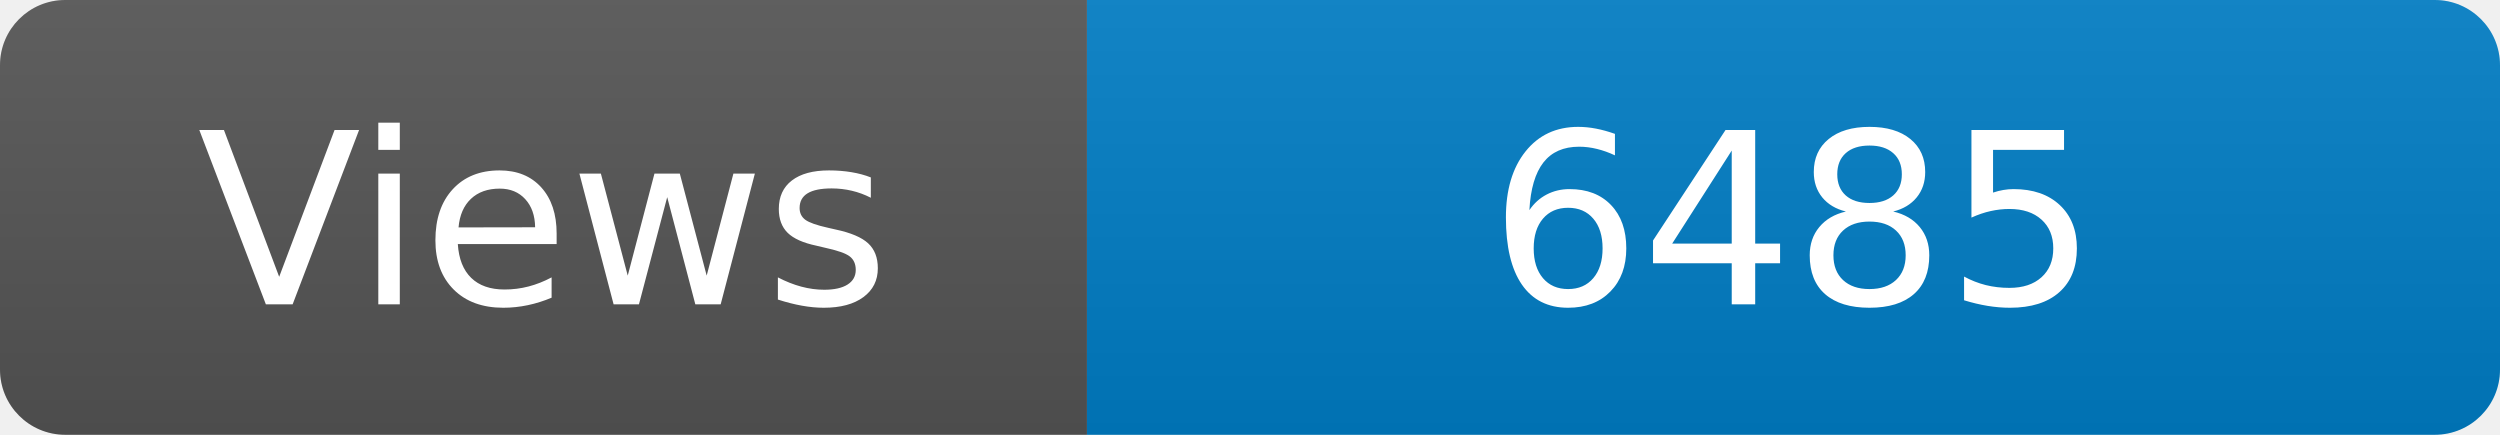
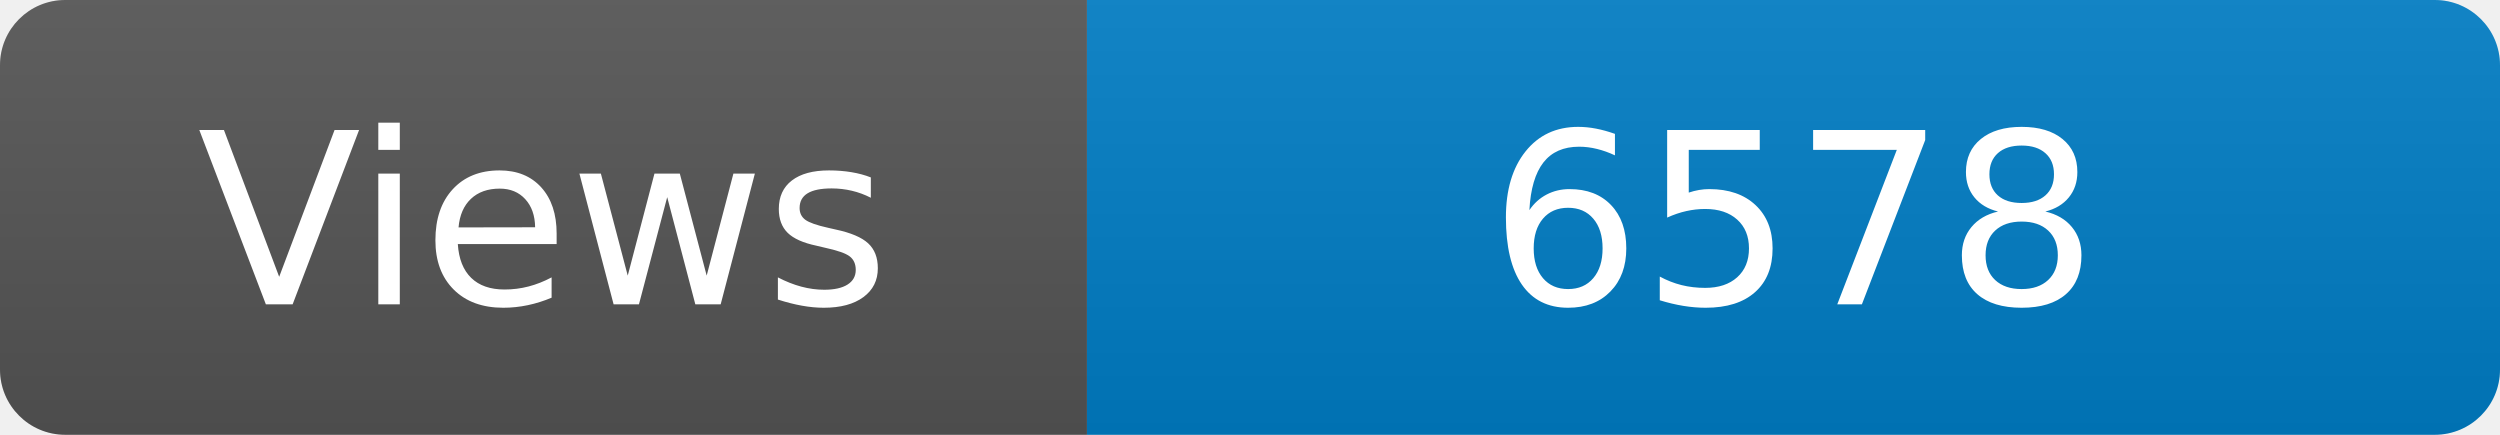
<svg xmlns="http://www.w3.org/2000/svg" width="115" height="20" role="img" aria-label="Maintained?: yes">
  <linearGradient id="s" x2="0" y2="100%">
    <stop offset="0" stop-color="#bbb" stop-opacity=".1" />
    <stop offset="1" stop-opacity=".1" />
  </linearGradient>
  <clipPath id="r">
    <rect width="115" height="20" rx="3" fill="#fff" />
  </clipPath>
  <g clip-path="url(#r)">
    <rect width="50" height="20" fill="#555" />
    <rect x="50" width="160" height="20" fill="#007ec6" />
    <rect width="115" height="20" fill="url(#s)" />
  </g>
  <g fill="#fff" text-anchor="middle" font-family="Verdana,Geneva,DejaVu Sans,sans-serif" font-size="110">
    <text x="250" y="140" transform="scale(.1)" fill="#fff">Views</text>
-     <text x="825" y="140" transform="scale(.1)" fill="#fff">6485</text>
+     <text x="825" y="140" transform="scale(.1)" fill="#fff">6578</text>
  </g>
</svg>
